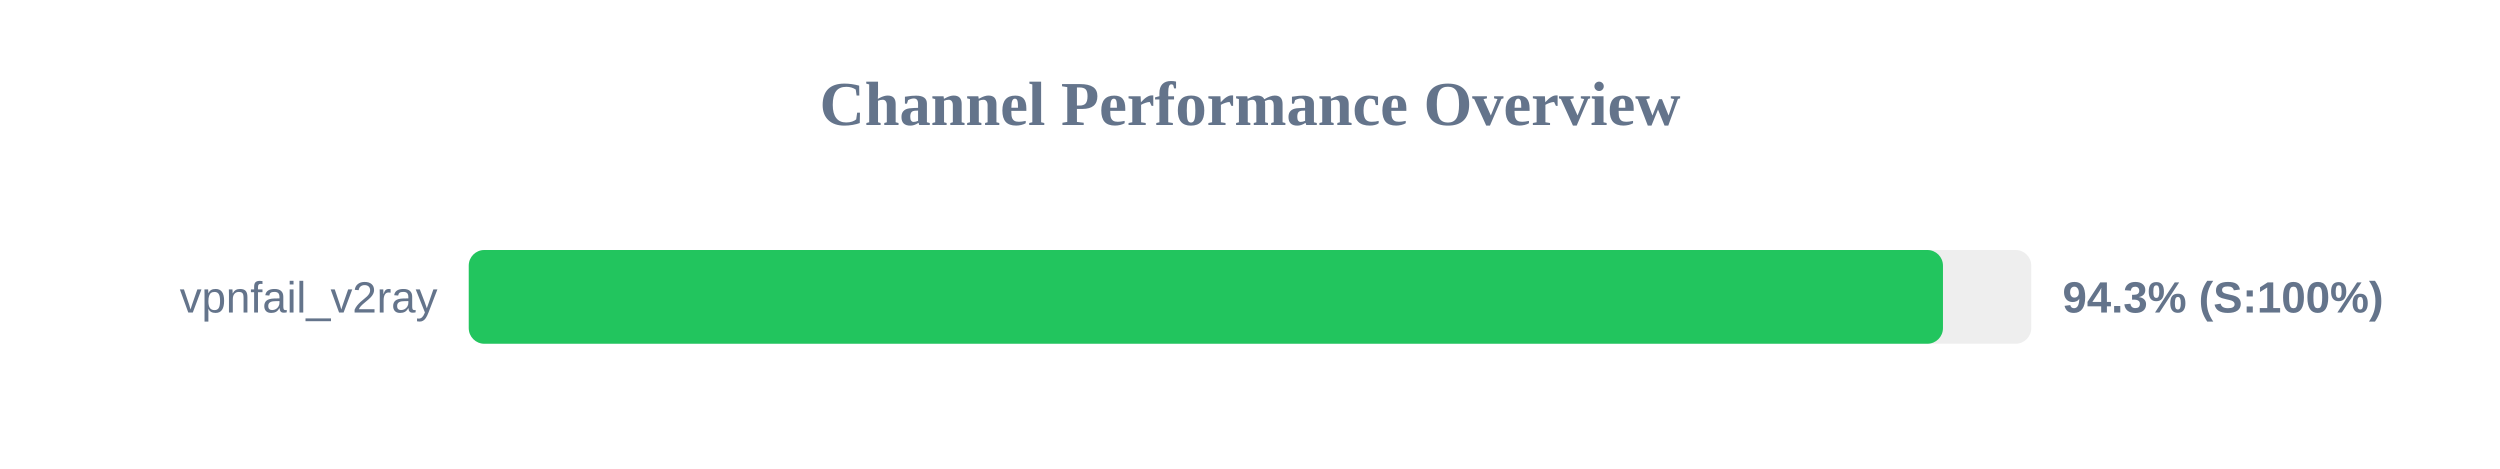
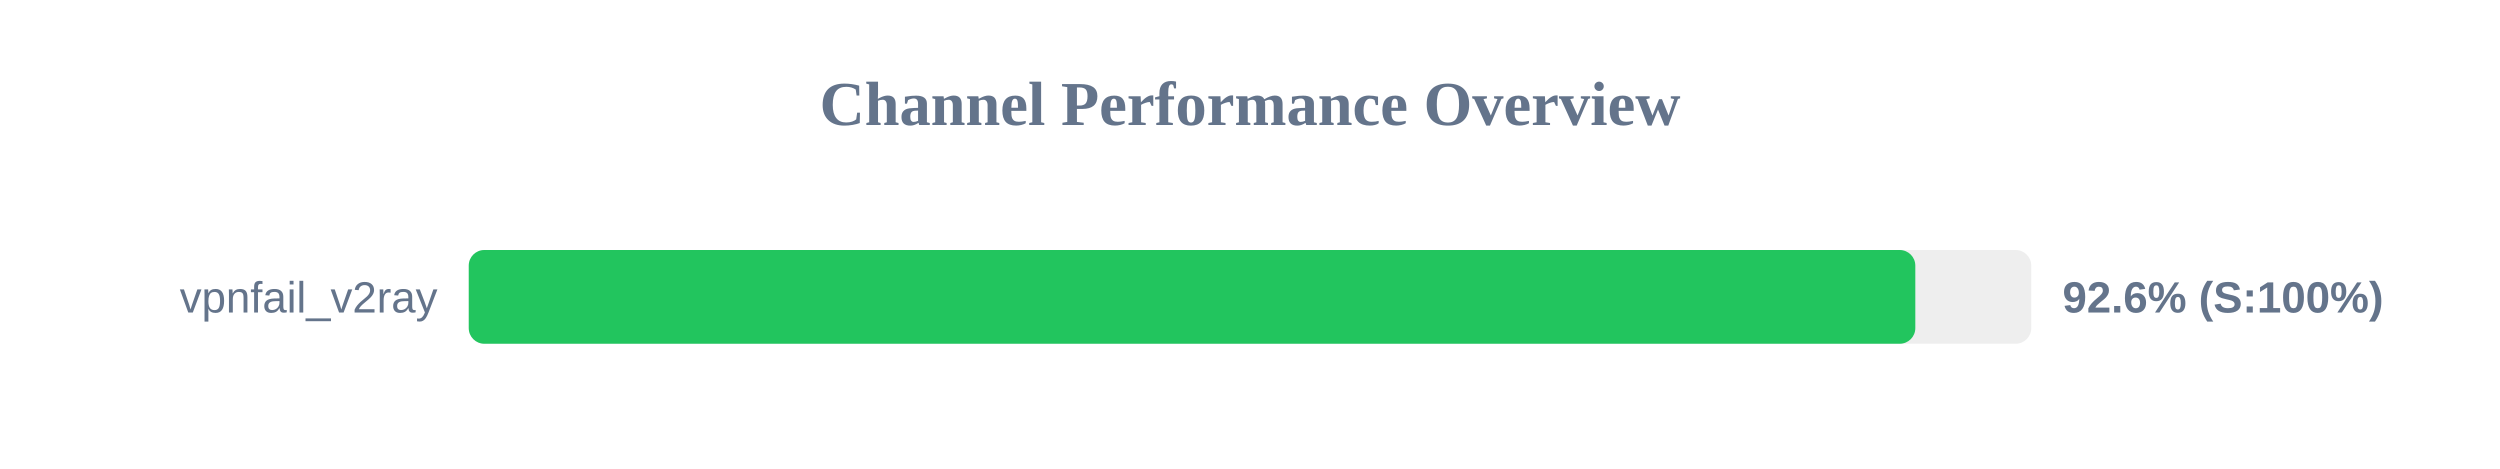
<svg xmlns="http://www.w3.org/2000/svg" width="800" height="150" version="1.1">
  <style>
        .row { font: 14px Arial; fill: #64748b; }
        .score { font: bold 14px Arial; fill: #64748b; }
    </style>
  <text x="400" y="40" text-anchor="middle" font-size="20px" font-weight="bold" fill="#64748b">Channel Performance Overview</text>
  <rect x="150" y="80" width="500" height="30" fill="#eee" rx="5" />
-   <rect x="150" y="80" width="471.75" height="30" fill="#22c55e" rx="5" />
+   <rect x="150" y="80" width="462.9" height="30" fill="#22c55e" rx="5" />
  <text x="140" y="100" text-anchor="end" class="row">vpnfail_v2ray</text>
-   <text x="660" y="100" text-anchor="start" class="score">94.3% (S:100%)</text>
+   <text x="660" y="100" text-anchor="start" class="score">92.6% (S:100%)</text>
</svg>
